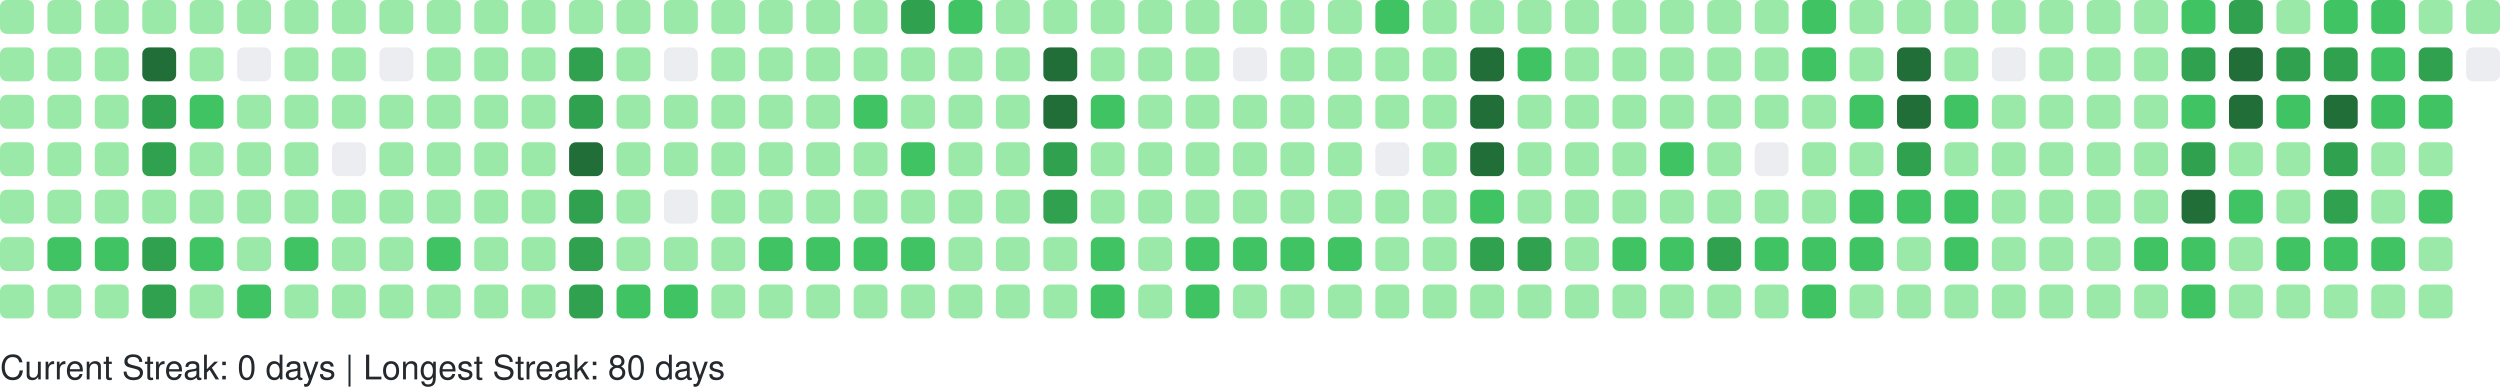
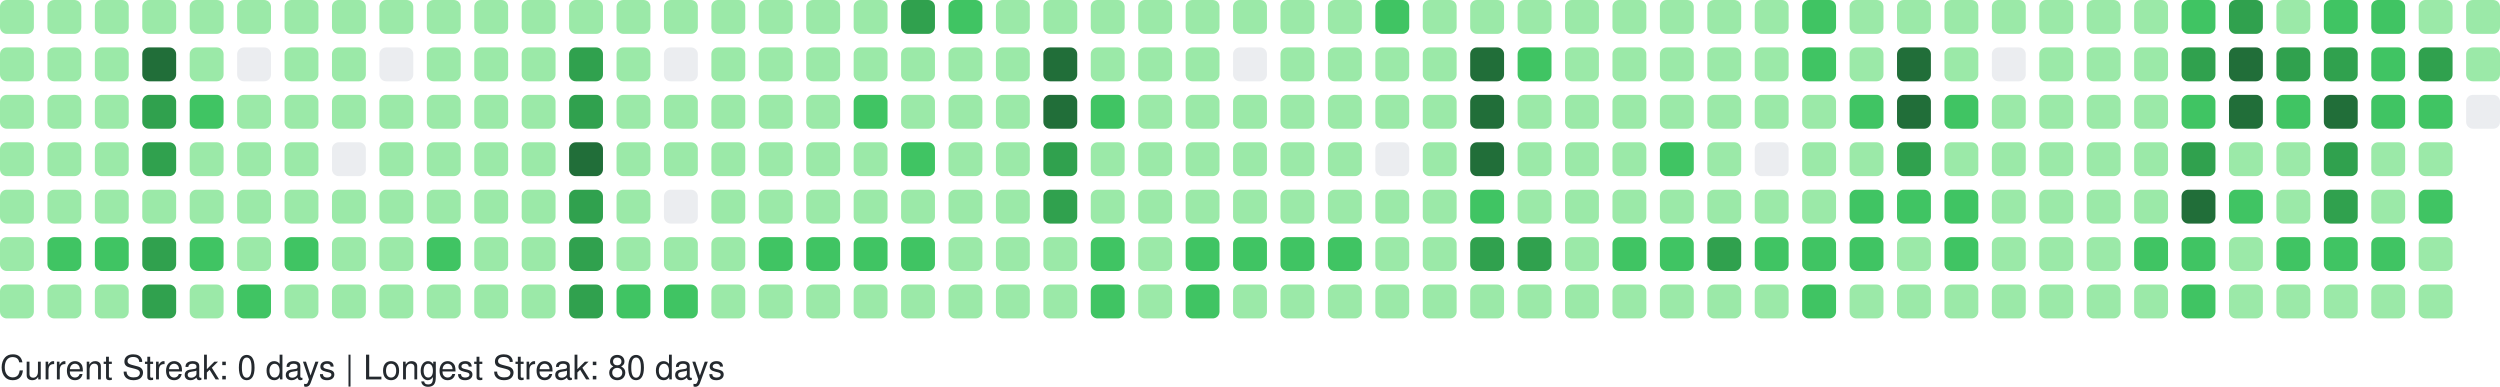
<svg xmlns="http://www.w3.org/2000/svg" width="738" height="114" viewBox="0 0 738 114" role="img" aria-label="GitHub Contributions Heatmap">
  <style>
    text { font-family: -apple-system, BlinkMacSystemFont, "Segoe UI", Helvetica, Arial, sans-serif; font-size: 10px; fill: #24292e; }
  </style>
  <g>
    <rect x="0" y="0" width="10" height="10" rx="2" ry="2" fill="#9be9a8" role="img" aria-label="8 contributions on 2025-09-07">
      </rect>
    <rect x="0" y="14" width="10" height="10" rx="2" ry="2" fill="#9be9a8" role="img" aria-label="2 contributions on 2025-09-08">
      </rect>
    <rect x="0" y="28" width="10" height="10" rx="2" ry="2" fill="#9be9a8" role="img" aria-label="3 contributions on 2025-09-09">
      </rect>
    <rect x="0" y="42" width="10" height="10" rx="2" ry="2" fill="#9be9a8" role="img" aria-label="4 contributions on 2025-09-10">
      </rect>
    <rect x="0" y="56" width="10" height="10" rx="2" ry="2" fill="#9be9a8" role="img" aria-label="6 contributions on 2025-09-11">
      </rect>
    <rect x="0" y="70" width="10" height="10" rx="2" ry="2" fill="#9be9a8" role="img" aria-label="3 contributions on 2025-09-12">
      </rect>
    <rect x="0" y="84" width="10" height="10" rx="2" ry="2" fill="#9be9a8" role="img" aria-label="4 contributions on 2025-09-13">
      </rect>
    <rect x="14" y="0" width="10" height="10" rx="2" ry="2" fill="#9be9a8" role="img" aria-label="8 contributions on 2025-09-14">
      </rect>
    <rect x="14" y="14" width="10" height="10" rx="2" ry="2" fill="#9be9a8" role="img" aria-label="6 contributions on 2025-09-15">
      </rect>
    <rect x="14" y="28" width="10" height="10" rx="2" ry="2" fill="#9be9a8" role="img" aria-label="1 contributions on 2025-09-16">
      </rect>
    <rect x="14" y="42" width="10" height="10" rx="2" ry="2" fill="#9be9a8" role="img" aria-label="11 contributions on 2025-09-17">
      </rect>
    <rect x="14" y="56" width="10" height="10" rx="2" ry="2" fill="#9be9a8" role="img" aria-label="8 contributions on 2025-09-18">
      </rect>
    <rect x="14" y="70" width="10" height="10" rx="2" ry="2" fill="#40c463" role="img" aria-label="13 contributions on 2025-09-19">
      </rect>
    <rect x="14" y="84" width="10" height="10" rx="2" ry="2" fill="#9be9a8" role="img" aria-label="8 contributions on 2025-09-20">
      </rect>
    <rect x="28" y="0" width="10" height="10" rx="2" ry="2" fill="#9be9a8" role="img" aria-label="5 contributions on 2025-09-21">
      </rect>
    <rect x="28" y="14" width="10" height="10" rx="2" ry="2" fill="#9be9a8" role="img" aria-label="7 contributions on 2025-09-22">
      </rect>
    <rect x="28" y="28" width="10" height="10" rx="2" ry="2" fill="#9be9a8" role="img" aria-label="1 contributions on 2025-09-23">
      </rect>
    <rect x="28" y="42" width="10" height="10" rx="2" ry="2" fill="#9be9a8" role="img" aria-label="8 contributions on 2025-09-24">
      </rect>
    <rect x="28" y="56" width="10" height="10" rx="2" ry="2" fill="#9be9a8" role="img" aria-label="6 contributions on 2025-09-25">
      </rect>
    <rect x="28" y="70" width="10" height="10" rx="2" ry="2" fill="#40c463" role="img" aria-label="16 contributions on 2025-09-26">
      </rect>
    <rect x="28" y="84" width="10" height="10" rx="2" ry="2" fill="#9be9a8" role="img" aria-label="2 contributions on 2025-09-27">
      </rect>
    <rect x="42" y="0" width="10" height="10" rx="2" ry="2" fill="#9be9a8" role="img" aria-label="9 contributions on 2025-09-28">
      </rect>
    <rect x="42" y="14" width="10" height="10" rx="2" ry="2" fill="#216e39" role="img" aria-label="38 contributions on 2025-09-29">
      </rect>
    <rect x="42" y="28" width="10" height="10" rx="2" ry="2" fill="#30a14e" role="img" aria-label="33 contributions on 2025-09-30">
      </rect>
    <rect x="42" y="42" width="10" height="10" rx="2" ry="2" fill="#30a14e" role="img" aria-label="35 contributions on 2025-10-01">
      </rect>
    <rect x="42" y="56" width="10" height="10" rx="2" ry="2" fill="#9be9a8" role="img" aria-label="11 contributions on 2025-10-02">
      </rect>
    <rect x="42" y="70" width="10" height="10" rx="2" ry="2" fill="#30a14e" role="img" aria-label="31 contributions on 2025-10-03">
      </rect>
    <rect x="42" y="84" width="10" height="10" rx="2" ry="2" fill="#30a14e" role="img" aria-label="26 contributions on 2025-10-04">
      </rect>
    <rect x="56" y="0" width="10" height="10" rx="2" ry="2" fill="#9be9a8" role="img" aria-label="10 contributions on 2025-10-05">
      </rect>
    <rect x="56" y="14" width="10" height="10" rx="2" ry="2" fill="#9be9a8" role="img" aria-label="11 contributions on 2025-10-06">
      </rect>
    <rect x="56" y="28" width="10" height="10" rx="2" ry="2" fill="#40c463" role="img" aria-label="13 contributions on 2025-10-07">
      </rect>
    <rect x="56" y="42" width="10" height="10" rx="2" ry="2" fill="#9be9a8" role="img" aria-label="6 contributions on 2025-10-08">
      </rect>
    <rect x="56" y="56" width="10" height="10" rx="2" ry="2" fill="#9be9a8" role="img" aria-label="5 contributions on 2025-10-09">
      </rect>
    <rect x="56" y="70" width="10" height="10" rx="2" ry="2" fill="#40c463" role="img" aria-label="19 contributions on 2025-10-10">
      </rect>
    <rect x="56" y="84" width="10" height="10" rx="2" ry="2" fill="#9be9a8" role="img" aria-label="10 contributions on 2025-10-11">
      </rect>
    <rect x="70" y="0" width="10" height="10" rx="2" ry="2" fill="#9be9a8" role="img" aria-label="3 contributions on 2025-10-12">
      </rect>
    <rect x="70" y="14" width="10" height="10" rx="2" ry="2" fill="#ebedf0" role="img" aria-label="0 contributions on 2025-10-13">
      </rect>
    <rect x="70" y="28" width="10" height="10" rx="2" ry="2" fill="#9be9a8" role="img" aria-label="4 contributions on 2025-10-14">
      </rect>
    <rect x="70" y="42" width="10" height="10" rx="2" ry="2" fill="#9be9a8" role="img" aria-label="6 contributions on 2025-10-15">
      </rect>
    <rect x="70" y="56" width="10" height="10" rx="2" ry="2" fill="#9be9a8" role="img" aria-label="5 contributions on 2025-10-16">
      </rect>
    <rect x="70" y="70" width="10" height="10" rx="2" ry="2" fill="#9be9a8" role="img" aria-label="8 contributions on 2025-10-17">
      </rect>
    <rect x="70" y="84" width="10" height="10" rx="2" ry="2" fill="#40c463" role="img" aria-label="12 contributions on 2025-10-18">
      </rect>
    <rect x="84" y="0" width="10" height="10" rx="2" ry="2" fill="#9be9a8" role="img" aria-label="4 contributions on 2025-10-19">
      </rect>
    <rect x="84" y="14" width="10" height="10" rx="2" ry="2" fill="#9be9a8" role="img" aria-label="2 contributions on 2025-10-20">
      </rect>
    <rect x="84" y="28" width="10" height="10" rx="2" ry="2" fill="#9be9a8" role="img" aria-label="1 contributions on 2025-10-21">
      </rect>
    <rect x="84" y="42" width="10" height="10" rx="2" ry="2" fill="#9be9a8" role="img" aria-label="5 contributions on 2025-10-22">
      </rect>
    <rect x="84" y="56" width="10" height="10" rx="2" ry="2" fill="#9be9a8" role="img" aria-label="6 contributions on 2025-10-23">
      </rect>
    <rect x="84" y="70" width="10" height="10" rx="2" ry="2" fill="#40c463" role="img" aria-label="13 contributions on 2025-10-24">
      </rect>
    <rect x="84" y="84" width="10" height="10" rx="2" ry="2" fill="#9be9a8" role="img" aria-label="4 contributions on 2025-10-25">
      </rect>
    <rect x="98" y="0" width="10" height="10" rx="2" ry="2" fill="#9be9a8" role="img" aria-label="10 contributions on 2025-10-26">
      </rect>
    <rect x="98" y="14" width="10" height="10" rx="2" ry="2" fill="#9be9a8" role="img" aria-label="1 contributions on 2025-10-27">
      </rect>
    <rect x="98" y="28" width="10" height="10" rx="2" ry="2" fill="#9be9a8" role="img" aria-label="2 contributions on 2025-10-28">
      </rect>
    <rect x="98" y="42" width="10" height="10" rx="2" ry="2" fill="#ebedf0" role="img" aria-label="0 contributions on 2025-10-29">
      </rect>
    <rect x="98" y="56" width="10" height="10" rx="2" ry="2" fill="#9be9a8" role="img" aria-label="6 contributions on 2025-10-30">
      </rect>
    <rect x="98" y="70" width="10" height="10" rx="2" ry="2" fill="#9be9a8" role="img" aria-label="10 contributions on 2025-10-31">
      </rect>
    <rect x="98" y="84" width="10" height="10" rx="2" ry="2" fill="#9be9a8" role="img" aria-label="8 contributions on 2025-11-01">
      </rect>
    <rect x="112" y="0" width="10" height="10" rx="2" ry="2" fill="#9be9a8" role="img" aria-label="1 contributions on 2025-11-02">
      </rect>
    <rect x="112" y="14" width="10" height="10" rx="2" ry="2" fill="#ebedf0" role="img" aria-label="0 contributions on 2025-11-03">
      </rect>
    <rect x="112" y="28" width="10" height="10" rx="2" ry="2" fill="#9be9a8" role="img" aria-label="3 contributions on 2025-11-04">
      </rect>
    <rect x="112" y="42" width="10" height="10" rx="2" ry="2" fill="#9be9a8" role="img" aria-label="4 contributions on 2025-11-05">
      </rect>
    <rect x="112" y="56" width="10" height="10" rx="2" ry="2" fill="#9be9a8" role="img" aria-label="8 contributions on 2025-11-06">
      </rect>
    <rect x="112" y="70" width="10" height="10" rx="2" ry="2" fill="#9be9a8" role="img" aria-label="9 contributions on 2025-11-07">
      </rect>
    <rect x="112" y="84" width="10" height="10" rx="2" ry="2" fill="#9be9a8" role="img" aria-label="9 contributions on 2025-11-08">
      </rect>
    <rect x="126" y="0" width="10" height="10" rx="2" ry="2" fill="#9be9a8" role="img" aria-label="3 contributions on 2025-11-09">
      </rect>
    <rect x="126" y="14" width="10" height="10" rx="2" ry="2" fill="#9be9a8" role="img" aria-label="2 contributions on 2025-11-10">
      </rect>
    <rect x="126" y="28" width="10" height="10" rx="2" ry="2" fill="#9be9a8" role="img" aria-label="3 contributions on 2025-11-11">
      </rect>
    <rect x="126" y="42" width="10" height="10" rx="2" ry="2" fill="#9be9a8" role="img" aria-label="4 contributions on 2025-11-12">
      </rect>
    <rect x="126" y="56" width="10" height="10" rx="2" ry="2" fill="#9be9a8" role="img" aria-label="9 contributions on 2025-11-13">
      </rect>
    <rect x="126" y="70" width="10" height="10" rx="2" ry="2" fill="#40c463" role="img" aria-label="15 contributions on 2025-11-14">
      </rect>
    <rect x="126" y="84" width="10" height="10" rx="2" ry="2" fill="#9be9a8" role="img" aria-label="5 contributions on 2025-11-15">
      </rect>
    <rect x="140" y="0" width="10" height="10" rx="2" ry="2" fill="#9be9a8" role="img" aria-label="5 contributions on 2025-11-16">
      </rect>
    <rect x="140" y="14" width="10" height="10" rx="2" ry="2" fill="#9be9a8" role="img" aria-label="3 contributions on 2025-11-17">
      </rect>
    <rect x="140" y="28" width="10" height="10" rx="2" ry="2" fill="#9be9a8" role="img" aria-label="2 contributions on 2025-11-18">
      </rect>
    <rect x="140" y="42" width="10" height="10" rx="2" ry="2" fill="#9be9a8" role="img" aria-label="4 contributions on 2025-11-19">
      </rect>
    <rect x="140" y="56" width="10" height="10" rx="2" ry="2" fill="#9be9a8" role="img" aria-label="7 contributions on 2025-11-20">
      </rect>
    <rect x="140" y="70" width="10" height="10" rx="2" ry="2" fill="#9be9a8" role="img" aria-label="9 contributions on 2025-11-21">
      </rect>
    <rect x="140" y="84" width="10" height="10" rx="2" ry="2" fill="#9be9a8" role="img" aria-label="7 contributions on 2025-11-22">
      </rect>
    <rect x="154" y="0" width="10" height="10" rx="2" ry="2" fill="#9be9a8" role="img" aria-label="7 contributions on 2025-11-23">
      </rect>
    <rect x="154" y="14" width="10" height="10" rx="2" ry="2" fill="#9be9a8" role="img" aria-label="3 contributions on 2025-11-24">
      </rect>
    <rect x="154" y="28" width="10" height="10" rx="2" ry="2" fill="#9be9a8" role="img" aria-label="3 contributions on 2025-11-25">
      </rect>
    <rect x="154" y="42" width="10" height="10" rx="2" ry="2" fill="#9be9a8" role="img" aria-label="8 contributions on 2025-11-26">
      </rect>
    <rect x="154" y="56" width="10" height="10" rx="2" ry="2" fill="#9be9a8" role="img" aria-label="8 contributions on 2025-11-27">
      </rect>
    <rect x="154" y="70" width="10" height="10" rx="2" ry="2" fill="#9be9a8" role="img" aria-label="11 contributions on 2025-11-28">
      </rect>
    <rect x="154" y="84" width="10" height="10" rx="2" ry="2" fill="#9be9a8" role="img" aria-label="1 contributions on 2025-11-29">
      </rect>
    <rect x="168" y="0" width="10" height="10" rx="2" ry="2" fill="#9be9a8" role="img" aria-label="2 contributions on 2025-11-30">
      </rect>
    <rect x="168" y="14" width="10" height="10" rx="2" ry="2" fill="#30a14e" role="img" aria-label="24 contributions on 2025-12-01">
      </rect>
    <rect x="168" y="28" width="10" height="10" rx="2" ry="2" fill="#30a14e" role="img" aria-label="33 contributions on 2025-12-02">
      </rect>
    <rect x="168" y="42" width="10" height="10" rx="2" ry="2" fill="#216e39" role="img" aria-label="36 contributions on 2025-12-03">
      </rect>
    <rect x="168" y="56" width="10" height="10" rx="2" ry="2" fill="#30a14e" role="img" aria-label="34 contributions on 2025-12-04">
      </rect>
    <rect x="168" y="70" width="10" height="10" rx="2" ry="2" fill="#30a14e" role="img" aria-label="33 contributions on 2025-12-05">
      </rect>
    <rect x="168" y="84" width="10" height="10" rx="2" ry="2" fill="#30a14e" role="img" aria-label="28 contributions on 2025-12-06">
      </rect>
    <rect x="182" y="0" width="10" height="10" rx="2" ry="2" fill="#9be9a8" role="img" aria-label="3 contributions on 2025-12-07">
      </rect>
    <rect x="182" y="14" width="10" height="10" rx="2" ry="2" fill="#9be9a8" role="img" aria-label="2 contributions on 2025-12-08">
      </rect>
    <rect x="182" y="28" width="10" height="10" rx="2" ry="2" fill="#9be9a8" role="img" aria-label="10 contributions on 2025-12-09">
      </rect>
    <rect x="182" y="42" width="10" height="10" rx="2" ry="2" fill="#9be9a8" role="img" aria-label="10 contributions on 2025-12-10">
      </rect>
    <rect x="182" y="56" width="10" height="10" rx="2" ry="2" fill="#9be9a8" role="img" aria-label="8 contributions on 2025-12-11">
      </rect>
    <rect x="182" y="70" width="10" height="10" rx="2" ry="2" fill="#9be9a8" role="img" aria-label="6 contributions on 2025-12-12">
      </rect>
    <rect x="182" y="84" width="10" height="10" rx="2" ry="2" fill="#40c463" role="img" aria-label="13 contributions on 2025-12-13">
      </rect>
    <rect x="196" y="0" width="10" height="10" rx="2" ry="2" fill="#9be9a8" role="img" aria-label="8 contributions on 2025-12-14">
      </rect>
    <rect x="196" y="14" width="10" height="10" rx="2" ry="2" fill="#ebedf0" role="img" aria-label="0 contributions on 2025-12-15">
      </rect>
    <rect x="196" y="28" width="10" height="10" rx="2" ry="2" fill="#9be9a8" role="img" aria-label="5 contributions on 2025-12-16">
      </rect>
    <rect x="196" y="42" width="10" height="10" rx="2" ry="2" fill="#9be9a8" role="img" aria-label="2 contributions on 2025-12-17">
      </rect>
    <rect x="196" y="56" width="10" height="10" rx="2" ry="2" fill="#ebedf0" role="img" aria-label="0 contributions on 2025-12-18">
      </rect>
    <rect x="196" y="70" width="10" height="10" rx="2" ry="2" fill="#9be9a8" role="img" aria-label="9 contributions on 2025-12-19">
      </rect>
    <rect x="196" y="84" width="10" height="10" rx="2" ry="2" fill="#40c463" role="img" aria-label="16 contributions on 2025-12-20">
      </rect>
    <rect x="210" y="0" width="10" height="10" rx="2" ry="2" fill="#9be9a8" role="img" aria-label="7 contributions on 2025-12-21">
      </rect>
    <rect x="210" y="14" width="10" height="10" rx="2" ry="2" fill="#9be9a8" role="img" aria-label="2 contributions on 2025-12-22">
      </rect>
    <rect x="210" y="28" width="10" height="10" rx="2" ry="2" fill="#9be9a8" role="img" aria-label="2 contributions on 2025-12-23">
      </rect>
    <rect x="210" y="42" width="10" height="10" rx="2" ry="2" fill="#9be9a8" role="img" aria-label="3 contributions on 2025-12-24">
      </rect>
    <rect x="210" y="56" width="10" height="10" rx="2" ry="2" fill="#9be9a8" role="img" aria-label="1 contributions on 2025-12-25">
      </rect>
    <rect x="210" y="70" width="10" height="10" rx="2" ry="2" fill="#9be9a8" role="img" aria-label="10 contributions on 2025-12-26">
      </rect>
    <rect x="210" y="84" width="10" height="10" rx="2" ry="2" fill="#9be9a8" role="img" aria-label="8 contributions on 2025-12-27">
      </rect>
    <rect x="224" y="0" width="10" height="10" rx="2" ry="2" fill="#9be9a8" role="img" aria-label="10 contributions on 2025-12-28">
      </rect>
    <rect x="224" y="14" width="10" height="10" rx="2" ry="2" fill="#9be9a8" role="img" aria-label="3 contributions on 2025-12-29">
      </rect>
    <rect x="224" y="28" width="10" height="10" rx="2" ry="2" fill="#9be9a8" role="img" aria-label="4 contributions on 2025-12-30">
      </rect>
    <rect x="224" y="42" width="10" height="10" rx="2" ry="2" fill="#9be9a8" role="img" aria-label="6 contributions on 2025-12-31">
      </rect>
    <rect x="224" y="56" width="10" height="10" rx="2" ry="2" fill="#9be9a8" role="img" aria-label="4 contributions on 2026-01-01">
      </rect>
    <rect x="224" y="70" width="10" height="10" rx="2" ry="2" fill="#40c463" role="img" aria-label="16 contributions on 2026-01-02">
      </rect>
    <rect x="224" y="84" width="10" height="10" rx="2" ry="2" fill="#9be9a8" role="img" aria-label="3 contributions on 2026-01-03">
      </rect>
    <rect x="238" y="0" width="10" height="10" rx="2" ry="2" fill="#9be9a8" role="img" aria-label="7 contributions on 2026-01-04">
      </rect>
    <rect x="238" y="14" width="10" height="10" rx="2" ry="2" fill="#9be9a8" role="img" aria-label="3 contributions on 2026-01-05">
      </rect>
    <rect x="238" y="28" width="10" height="10" rx="2" ry="2" fill="#9be9a8" role="img" aria-label="2 contributions on 2026-01-06">
      </rect>
    <rect x="238" y="42" width="10" height="10" rx="2" ry="2" fill="#9be9a8" role="img" aria-label="11 contributions on 2026-01-07">
      </rect>
    <rect x="238" y="56" width="10" height="10" rx="2" ry="2" fill="#9be9a8" role="img" aria-label="11 contributions on 2026-01-08">
      </rect>
    <rect x="238" y="70" width="10" height="10" rx="2" ry="2" fill="#40c463" role="img" aria-label="15 contributions on 2026-01-09">
      </rect>
    <rect x="238" y="84" width="10" height="10" rx="2" ry="2" fill="#9be9a8" role="img" aria-label="4 contributions on 2026-01-10">
      </rect>
    <rect x="252" y="0" width="10" height="10" rx="2" ry="2" fill="#9be9a8" role="img" aria-label="7 contributions on 2026-01-11">
      </rect>
    <rect x="252" y="14" width="10" height="10" rx="2" ry="2" fill="#9be9a8" role="img" aria-label="3 contributions on 2026-01-12">
      </rect>
    <rect x="252" y="28" width="10" height="10" rx="2" ry="2" fill="#40c463" role="img" aria-label="12 contributions on 2026-01-13">
      </rect>
    <rect x="252" y="42" width="10" height="10" rx="2" ry="2" fill="#9be9a8" role="img" aria-label="5 contributions on 2026-01-14">
      </rect>
    <rect x="252" y="56" width="10" height="10" rx="2" ry="2" fill="#9be9a8" role="img" aria-label="7 contributions on 2026-01-15">
      </rect>
    <rect x="252" y="70" width="10" height="10" rx="2" ry="2" fill="#40c463" role="img" aria-label="14 contributions on 2026-01-16">
      </rect>
    <rect x="252" y="84" width="10" height="10" rx="2" ry="2" fill="#9be9a8" role="img" aria-label="10 contributions on 2026-01-17">
      </rect>
    <rect x="266" y="0" width="10" height="10" rx="2" ry="2" fill="#30a14e" role="img" aria-label="26 contributions on 2026-01-18">
      </rect>
    <rect x="266" y="14" width="10" height="10" rx="2" ry="2" fill="#9be9a8" role="img" aria-label="10 contributions on 2026-01-19">
      </rect>
    <rect x="266" y="28" width="10" height="10" rx="2" ry="2" fill="#9be9a8" role="img" aria-label="9 contributions on 2026-01-20">
      </rect>
    <rect x="266" y="42" width="10" height="10" rx="2" ry="2" fill="#40c463" role="img" aria-label="13 contributions on 2026-01-21">
      </rect>
    <rect x="266" y="56" width="10" height="10" rx="2" ry="2" fill="#9be9a8" role="img" aria-label="5 contributions on 2026-01-22">
      </rect>
    <rect x="266" y="70" width="10" height="10" rx="2" ry="2" fill="#40c463" role="img" aria-label="17 contributions on 2026-01-23">
      </rect>
    <rect x="266" y="84" width="10" height="10" rx="2" ry="2" fill="#9be9a8" role="img" aria-label="10 contributions on 2026-01-24">
      </rect>
    <rect x="280" y="0" width="10" height="10" rx="2" ry="2" fill="#40c463" role="img" aria-label="12 contributions on 2026-01-25">
      </rect>
    <rect x="280" y="14" width="10" height="10" rx="2" ry="2" fill="#9be9a8" role="img" aria-label="2 contributions on 2026-01-26">
      </rect>
    <rect x="280" y="28" width="10" height="10" rx="2" ry="2" fill="#9be9a8" role="img" aria-label="1 contributions on 2026-01-27">
      </rect>
    <rect x="280" y="42" width="10" height="10" rx="2" ry="2" fill="#9be9a8" role="img" aria-label="1 contributions on 2026-01-28">
      </rect>
    <rect x="280" y="56" width="10" height="10" rx="2" ry="2" fill="#9be9a8" role="img" aria-label="6 contributions on 2026-01-29">
      </rect>
    <rect x="280" y="70" width="10" height="10" rx="2" ry="2" fill="#9be9a8" role="img" aria-label="7 contributions on 2026-01-30">
      </rect>
    <rect x="280" y="84" width="10" height="10" rx="2" ry="2" fill="#9be9a8" role="img" aria-label="4 contributions on 2026-01-31">
      </rect>
    <rect x="294" y="0" width="10" height="10" rx="2" ry="2" fill="#9be9a8" role="img" aria-label="6 contributions on 2026-02-01">
      </rect>
    <rect x="294" y="14" width="10" height="10" rx="2" ry="2" fill="#9be9a8" role="img" aria-label="2 contributions on 2026-02-02">
      </rect>
    <rect x="294" y="28" width="10" height="10" rx="2" ry="2" fill="#9be9a8" role="img" aria-label="3 contributions on 2026-02-03">
      </rect>
    <rect x="294" y="42" width="10" height="10" rx="2" ry="2" fill="#9be9a8" role="img" aria-label="5 contributions on 2026-02-04">
      </rect>
    <rect x="294" y="56" width="10" height="10" rx="2" ry="2" fill="#9be9a8" role="img" aria-label="6 contributions on 2026-02-05">
      </rect>
    <rect x="294" y="70" width="10" height="10" rx="2" ry="2" fill="#9be9a8" role="img" aria-label="10 contributions on 2026-02-06">
      </rect>
    <rect x="294" y="84" width="10" height="10" rx="2" ry="2" fill="#9be9a8" role="img" aria-label="5 contributions on 2026-02-07">
      </rect>
    <rect x="308" y="0" width="10" height="10" rx="2" ry="2" fill="#9be9a8" role="img" aria-label="2 contributions on 2026-02-08">
      </rect>
    <rect x="308" y="14" width="10" height="10" rx="2" ry="2" fill="#216e39" role="img" aria-label="47 contributions on 2026-02-09">
      </rect>
    <rect x="308" y="28" width="10" height="10" rx="2" ry="2" fill="#216e39" role="img" aria-label="45 contributions on 2026-02-10">
      </rect>
    <rect x="308" y="42" width="10" height="10" rx="2" ry="2" fill="#30a14e" role="img" aria-label="28 contributions on 2026-02-11">
      </rect>
    <rect x="308" y="56" width="10" height="10" rx="2" ry="2" fill="#30a14e" role="img" aria-label="25 contributions on 2026-02-12">
      </rect>
    <rect x="308" y="70" width="10" height="10" rx="2" ry="2" fill="#9be9a8" role="img" aria-label="9 contributions on 2026-02-13">
      </rect>
    <rect x="308" y="84" width="10" height="10" rx="2" ry="2" fill="#9be9a8" role="img" aria-label="9 contributions on 2026-02-14">
      </rect>
    <rect x="322" y="0" width="10" height="10" rx="2" ry="2" fill="#9be9a8" role="img" aria-label="7 contributions on 2026-02-15">
      </rect>
    <rect x="322" y="14" width="10" height="10" rx="2" ry="2" fill="#9be9a8" role="img" aria-label="10 contributions on 2026-02-16">
      </rect>
    <rect x="322" y="28" width="10" height="10" rx="2" ry="2" fill="#40c463" role="img" aria-label="15 contributions on 2026-02-17">
      </rect>
    <rect x="322" y="42" width="10" height="10" rx="2" ry="2" fill="#9be9a8" role="img" aria-label="8 contributions on 2026-02-18">
      </rect>
    <rect x="322" y="56" width="10" height="10" rx="2" ry="2" fill="#9be9a8" role="img" aria-label="2 contributions on 2026-02-19">
      </rect>
    <rect x="322" y="70" width="10" height="10" rx="2" ry="2" fill="#40c463" role="img" aria-label="21 contributions on 2026-02-20">
      </rect>
    <rect x="322" y="84" width="10" height="10" rx="2" ry="2" fill="#40c463" role="img" aria-label="13 contributions on 2026-02-21">
      </rect>
    <rect x="336" y="0" width="10" height="10" rx="2" ry="2" fill="#9be9a8" role="img" aria-label="6 contributions on 2026-02-22">
      </rect>
    <rect x="336" y="14" width="10" height="10" rx="2" ry="2" fill="#9be9a8" role="img" aria-label="2 contributions on 2026-02-23">
      </rect>
    <rect x="336" y="28" width="10" height="10" rx="2" ry="2" fill="#9be9a8" role="img" aria-label="2 contributions on 2026-02-24">
      </rect>
    <rect x="336" y="42" width="10" height="10" rx="2" ry="2" fill="#9be9a8" role="img" aria-label="3 contributions on 2026-02-25">
      </rect>
    <rect x="336" y="56" width="10" height="10" rx="2" ry="2" fill="#9be9a8" role="img" aria-label="10 contributions on 2026-02-26">
      </rect>
    <rect x="336" y="70" width="10" height="10" rx="2" ry="2" fill="#9be9a8" role="img" aria-label="11 contributions on 2026-02-27">
      </rect>
    <rect x="336" y="84" width="10" height="10" rx="2" ry="2" fill="#9be9a8" role="img" aria-label="6 contributions on 2026-02-28">
      </rect>
    <rect x="350" y="0" width="10" height="10" rx="2" ry="2" fill="#9be9a8" role="img" aria-label="10 contributions on 2026-03-01">
      </rect>
    <rect x="350" y="14" width="10" height="10" rx="2" ry="2" fill="#9be9a8" role="img" aria-label="1 contributions on 2026-03-02">
      </rect>
    <rect x="350" y="28" width="10" height="10" rx="2" ry="2" fill="#9be9a8" role="img" aria-label="3 contributions on 2026-03-03">
      </rect>
    <rect x="350" y="42" width="10" height="10" rx="2" ry="2" fill="#9be9a8" role="img" aria-label="5 contributions on 2026-03-04">
      </rect>
    <rect x="350" y="56" width="10" height="10" rx="2" ry="2" fill="#9be9a8" role="img" aria-label="5 contributions on 2026-03-05">
      </rect>
    <rect x="350" y="70" width="10" height="10" rx="2" ry="2" fill="#40c463" role="img" aria-label="19 contributions on 2026-03-06">
      </rect>
    <rect x="350" y="84" width="10" height="10" rx="2" ry="2" fill="#40c463" role="img" aria-label="12 contributions on 2026-03-07">
      </rect>
    <rect x="364" y="0" width="10" height="10" rx="2" ry="2" fill="#9be9a8" role="img" aria-label="3 contributions on 2026-03-08">
      </rect>
    <rect x="364" y="14" width="10" height="10" rx="2" ry="2" fill="#ebedf0" role="img" aria-label="0 contributions on 2026-03-09">
      </rect>
    <rect x="364" y="28" width="10" height="10" rx="2" ry="2" fill="#9be9a8" role="img" aria-label="2 contributions on 2026-03-10">
      </rect>
    <rect x="364" y="42" width="10" height="10" rx="2" ry="2" fill="#9be9a8" role="img" aria-label="2 contributions on 2026-03-11">
      </rect>
    <rect x="364" y="56" width="10" height="10" rx="2" ry="2" fill="#9be9a8" role="img" aria-label="6 contributions on 2026-03-12">
      </rect>
    <rect x="364" y="70" width="10" height="10" rx="2" ry="2" fill="#40c463" role="img" aria-label="16 contributions on 2026-03-13">
      </rect>
    <rect x="364" y="84" width="10" height="10" rx="2" ry="2" fill="#9be9a8" role="img" aria-label="6 contributions on 2026-03-14">
      </rect>
    <rect x="378" y="0" width="10" height="10" rx="2" ry="2" fill="#9be9a8" role="img" aria-label="11 contributions on 2026-03-15">
      </rect>
    <rect x="378" y="14" width="10" height="10" rx="2" ry="2" fill="#9be9a8" role="img" aria-label="2 contributions on 2026-03-16">
      </rect>
    <rect x="378" y="28" width="10" height="10" rx="2" ry="2" fill="#9be9a8" role="img" aria-label="3 contributions on 2026-03-17">
      </rect>
    <rect x="378" y="42" width="10" height="10" rx="2" ry="2" fill="#9be9a8" role="img" aria-label="5 contributions on 2026-03-18">
      </rect>
    <rect x="378" y="56" width="10" height="10" rx="2" ry="2" fill="#9be9a8" role="img" aria-label="5 contributions on 2026-03-19">
      </rect>
    <rect x="378" y="70" width="10" height="10" rx="2" ry="2" fill="#40c463" role="img" aria-label="15 contributions on 2026-03-20">
      </rect>
    <rect x="378" y="84" width="10" height="10" rx="2" ry="2" fill="#9be9a8" role="img" aria-label="4 contributions on 2026-03-21">
      </rect>
    <rect x="392" y="0" width="10" height="10" rx="2" ry="2" fill="#9be9a8" role="img" aria-label="9 contributions on 2026-03-22">
      </rect>
    <rect x="392" y="14" width="10" height="10" rx="2" ry="2" fill="#9be9a8" role="img" aria-label="1 contributions on 2026-03-23">
      </rect>
    <rect x="392" y="28" width="10" height="10" rx="2" ry="2" fill="#9be9a8" role="img" aria-label="6 contributions on 2026-03-24">
      </rect>
    <rect x="392" y="42" width="10" height="10" rx="2" ry="2" fill="#9be9a8" role="img" aria-label="4 contributions on 2026-03-25">
      </rect>
    <rect x="392" y="56" width="10" height="10" rx="2" ry="2" fill="#9be9a8" role="img" aria-label="8 contributions on 2026-03-26">
      </rect>
    <rect x="392" y="70" width="10" height="10" rx="2" ry="2" fill="#40c463" role="img" aria-label="18 contributions on 2026-03-27">
      </rect>
    <rect x="392" y="84" width="10" height="10" rx="2" ry="2" fill="#9be9a8" role="img" aria-label="4 contributions on 2026-03-28">
      </rect>
    <rect x="406" y="0" width="10" height="10" rx="2" ry="2" fill="#40c463" role="img" aria-label="13 contributions on 2026-03-29">
      </rect>
    <rect x="406" y="14" width="10" height="10" rx="2" ry="2" fill="#9be9a8" role="img" aria-label="5 contributions on 2026-03-30">
      </rect>
    <rect x="406" y="28" width="10" height="10" rx="2" ry="2" fill="#9be9a8" role="img" aria-label="4 contributions on 2026-03-31">
      </rect>
    <rect x="406" y="42" width="10" height="10" rx="2" ry="2" fill="#ebedf0" role="img" aria-label="0 contributions on 2026-04-01">
      </rect>
    <rect x="406" y="56" width="10" height="10" rx="2" ry="2" fill="#9be9a8" role="img" aria-label="9 contributions on 2026-04-02">
      </rect>
    <rect x="406" y="70" width="10" height="10" rx="2" ry="2" fill="#9be9a8" role="img" aria-label="11 contributions on 2026-04-03">
      </rect>
    <rect x="406" y="84" width="10" height="10" rx="2" ry="2" fill="#9be9a8" role="img" aria-label="1 contributions on 2026-04-04">
      </rect>
    <rect x="420" y="0" width="10" height="10" rx="2" ry="2" fill="#9be9a8" role="img" aria-label="11 contributions on 2026-04-05">
      </rect>
    <rect x="420" y="14" width="10" height="10" rx="2" ry="2" fill="#9be9a8" role="img" aria-label="1 contributions on 2026-04-06">
      </rect>
    <rect x="420" y="28" width="10" height="10" rx="2" ry="2" fill="#9be9a8" role="img" aria-label="3 contributions on 2026-04-07">
      </rect>
    <rect x="420" y="42" width="10" height="10" rx="2" ry="2" fill="#9be9a8" role="img" aria-label="2 contributions on 2026-04-08">
      </rect>
    <rect x="420" y="56" width="10" height="10" rx="2" ry="2" fill="#9be9a8" role="img" aria-label="9 contributions on 2026-04-09">
      </rect>
    <rect x="420" y="70" width="10" height="10" rx="2" ry="2" fill="#9be9a8" role="img" aria-label="6 contributions on 2026-04-10">
      </rect>
    <rect x="420" y="84" width="10" height="10" rx="2" ry="2" fill="#9be9a8" role="img" aria-label="7 contributions on 2026-04-11">
      </rect>
    <rect x="434" y="0" width="10" height="10" rx="2" ry="2" fill="#9be9a8" role="img" aria-label="8 contributions on 2026-04-12">
      </rect>
    <rect x="434" y="14" width="10" height="10" rx="2" ry="2" fill="#216e39" role="img" aria-label="41 contributions on 2026-04-13">
      </rect>
    <rect x="434" y="28" width="10" height="10" rx="2" ry="2" fill="#216e39" role="img" aria-label="41 contributions on 2026-04-14">
      </rect>
    <rect x="434" y="42" width="10" height="10" rx="2" ry="2" fill="#216e39" role="img" aria-label="37 contributions on 2026-04-15">
      </rect>
    <rect x="434" y="56" width="10" height="10" rx="2" ry="2" fill="#40c463" role="img" aria-label="13 contributions on 2026-04-16">
      </rect>
    <rect x="434" y="70" width="10" height="10" rx="2" ry="2" fill="#30a14e" role="img" aria-label="27 contributions on 2026-04-17">
      </rect>
    <rect x="434" y="84" width="10" height="10" rx="2" ry="2" fill="#9be9a8" role="img" aria-label="7 contributions on 2026-04-18">
      </rect>
    <rect x="448" y="0" width="10" height="10" rx="2" ry="2" fill="#9be9a8" role="img" aria-label="6 contributions on 2026-04-19">
      </rect>
    <rect x="448" y="14" width="10" height="10" rx="2" ry="2" fill="#40c463" role="img" aria-label="16 contributions on 2026-04-20">
      </rect>
    <rect x="448" y="28" width="10" height="10" rx="2" ry="2" fill="#9be9a8" role="img" aria-label="11 contributions on 2026-04-21">
      </rect>
    <rect x="448" y="42" width="10" height="10" rx="2" ry="2" fill="#9be9a8" role="img" aria-label="9 contributions on 2026-04-22">
      </rect>
    <rect x="448" y="56" width="10" height="10" rx="2" ry="2" fill="#9be9a8" role="img" aria-label="10 contributions on 2026-04-23">
      </rect>
    <rect x="448" y="70" width="10" height="10" rx="2" ry="2" fill="#30a14e" role="img" aria-label="24 contributions on 2026-04-24">
      </rect>
    <rect x="448" y="84" width="10" height="10" rx="2" ry="2" fill="#9be9a8" role="img" aria-label="6 contributions on 2026-04-25">
      </rect>
    <rect x="462" y="0" width="10" height="10" rx="2" ry="2" fill="#9be9a8" role="img" aria-label="3 contributions on 2026-04-26">
      </rect>
    <rect x="462" y="14" width="10" height="10" rx="2" ry="2" fill="#9be9a8" role="img" aria-label="7 contributions on 2026-04-27">
      </rect>
    <rect x="462" y="28" width="10" height="10" rx="2" ry="2" fill="#9be9a8" role="img" aria-label="1 contributions on 2026-04-28">
      </rect>
    <rect x="462" y="42" width="10" height="10" rx="2" ry="2" fill="#9be9a8" role="img" aria-label="2 contributions on 2026-04-29">
      </rect>
    <rect x="462" y="56" width="10" height="10" rx="2" ry="2" fill="#9be9a8" role="img" aria-label="6 contributions on 2026-04-30">
      </rect>
    <rect x="462" y="70" width="10" height="10" rx="2" ry="2" fill="#9be9a8" role="img" aria-label="11 contributions on 2026-05-01">
      </rect>
    <rect x="462" y="84" width="10" height="10" rx="2" ry="2" fill="#9be9a8" role="img" aria-label="2 contributions on 2026-05-02">
      </rect>
    <rect x="476" y="0" width="10" height="10" rx="2" ry="2" fill="#9be9a8" role="img" aria-label="6 contributions on 2026-05-03">
      </rect>
    <rect x="476" y="14" width="10" height="10" rx="2" ry="2" fill="#9be9a8" role="img" aria-label="2 contributions on 2026-05-04">
      </rect>
    <rect x="476" y="28" width="10" height="10" rx="2" ry="2" fill="#9be9a8" role="img" aria-label="8 contributions on 2026-05-05">
      </rect>
    <rect x="476" y="42" width="10" height="10" rx="2" ry="2" fill="#9be9a8" role="img" aria-label="4 contributions on 2026-05-06">
      </rect>
    <rect x="476" y="56" width="10" height="10" rx="2" ry="2" fill="#9be9a8" role="img" aria-label="6 contributions on 2026-05-07">
      </rect>
    <rect x="476" y="70" width="10" height="10" rx="2" ry="2" fill="#40c463" role="img" aria-label="13 contributions on 2026-05-08">
      </rect>
    <rect x="476" y="84" width="10" height="10" rx="2" ry="2" fill="#9be9a8" role="img" aria-label="8 contributions on 2026-05-09">
      </rect>
    <rect x="490" y="0" width="10" height="10" rx="2" ry="2" fill="#9be9a8" role="img" aria-label="3 contributions on 2026-05-10">
      </rect>
    <rect x="490" y="14" width="10" height="10" rx="2" ry="2" fill="#9be9a8" role="img" aria-label="1 contributions on 2026-05-11">
      </rect>
    <rect x="490" y="28" width="10" height="10" rx="2" ry="2" fill="#9be9a8" role="img" aria-label="1 contributions on 2026-05-12">
      </rect>
    <rect x="490" y="42" width="10" height="10" rx="2" ry="2" fill="#40c463" role="img" aria-label="16 contributions on 2026-05-13">
      </rect>
    <rect x="490" y="56" width="10" height="10" rx="2" ry="2" fill="#9be9a8" role="img" aria-label="4 contributions on 2026-05-14">
      </rect>
    <rect x="490" y="70" width="10" height="10" rx="2" ry="2" fill="#40c463" role="img" aria-label="22 contributions on 2026-05-15">
      </rect>
    <rect x="490" y="84" width="10" height="10" rx="2" ry="2" fill="#9be9a8" role="img" aria-label="2 contributions on 2026-05-16">
      </rect>
    <rect x="504" y="0" width="10" height="10" rx="2" ry="2" fill="#9be9a8" role="img" aria-label="9 contributions on 2026-05-17">
      </rect>
    <rect x="504" y="14" width="10" height="10" rx="2" ry="2" fill="#9be9a8" role="img" aria-label="3 contributions on 2026-05-18">
      </rect>
    <rect x="504" y="28" width="10" height="10" rx="2" ry="2" fill="#9be9a8" role="img" aria-label="6 contributions on 2026-05-19">
      </rect>
    <rect x="504" y="42" width="10" height="10" rx="2" ry="2" fill="#9be9a8" role="img" aria-label="2 contributions on 2026-05-20">
      </rect>
    <rect x="504" y="56" width="10" height="10" rx="2" ry="2" fill="#9be9a8" role="img" aria-label="6 contributions on 2026-05-21">
      </rect>
    <rect x="504" y="70" width="10" height="10" rx="2" ry="2" fill="#30a14e" role="img" aria-label="26 contributions on 2026-05-22">
      </rect>
    <rect x="504" y="84" width="10" height="10" rx="2" ry="2" fill="#9be9a8" role="img" aria-label="11 contributions on 2026-05-23">
      </rect>
    <rect x="518" y="0" width="10" height="10" rx="2" ry="2" fill="#9be9a8" role="img" aria-label="10 contributions on 2026-05-24">
      </rect>
    <rect x="518" y="14" width="10" height="10" rx="2" ry="2" fill="#9be9a8" role="img" aria-label="3 contributions on 2026-05-25">
      </rect>
    <rect x="518" y="28" width="10" height="10" rx="2" ry="2" fill="#9be9a8" role="img" aria-label="3 contributions on 2026-05-26">
      </rect>
    <rect x="518" y="42" width="10" height="10" rx="2" ry="2" fill="#ebedf0" role="img" aria-label="0 contributions on 2026-05-27">
      </rect>
    <rect x="518" y="56" width="10" height="10" rx="2" ry="2" fill="#9be9a8" role="img" aria-label="9 contributions on 2026-05-28">
      </rect>
    <rect x="518" y="70" width="10" height="10" rx="2" ry="2" fill="#40c463" role="img" aria-label="16 contributions on 2026-05-29">
      </rect>
    <rect x="518" y="84" width="10" height="10" rx="2" ry="2" fill="#9be9a8" role="img" aria-label="10 contributions on 2026-05-30">
      </rect>
    <rect x="532" y="0" width="10" height="10" rx="2" ry="2" fill="#40c463" role="img" aria-label="20 contributions on 2026-05-31">
      </rect>
    <rect x="532" y="14" width="10" height="10" rx="2" ry="2" fill="#40c463" role="img" aria-label="13 contributions on 2026-06-01">
      </rect>
    <rect x="532" y="28" width="10" height="10" rx="2" ry="2" fill="#9be9a8" role="img" aria-label="8 contributions on 2026-06-02">
      </rect>
    <rect x="532" y="42" width="10" height="10" rx="2" ry="2" fill="#9be9a8" role="img" aria-label="3 contributions on 2026-06-03">
      </rect>
    <rect x="532" y="56" width="10" height="10" rx="2" ry="2" fill="#9be9a8" role="img" aria-label="4 contributions on 2026-06-04">
      </rect>
    <rect x="532" y="70" width="10" height="10" rx="2" ry="2" fill="#40c463" role="img" aria-label="12 contributions on 2026-06-05">
      </rect>
    <rect x="532" y="84" width="10" height="10" rx="2" ry="2" fill="#40c463" role="img" aria-label="13 contributions on 2026-06-06">
      </rect>
    <rect x="546" y="0" width="10" height="10" rx="2" ry="2" fill="#9be9a8" role="img" aria-label="9 contributions on 2026-06-07">
      </rect>
    <rect x="546" y="14" width="10" height="10" rx="2" ry="2" fill="#9be9a8" role="img" aria-label="6 contributions on 2026-06-08">
      </rect>
    <rect x="546" y="28" width="10" height="10" rx="2" ry="2" fill="#40c463" role="img" aria-label="13 contributions on 2026-06-09">
      </rect>
    <rect x="546" y="42" width="10" height="10" rx="2" ry="2" fill="#9be9a8" role="img" aria-label="8 contributions on 2026-06-10">
      </rect>
    <rect x="546" y="56" width="10" height="10" rx="2" ry="2" fill="#40c463" role="img" aria-label="12 contributions on 2026-06-11">
      </rect>
    <rect x="546" y="70" width="10" height="10" rx="2" ry="2" fill="#40c463" role="img" aria-label="13 contributions on 2026-06-12">
      </rect>
    <rect x="546" y="84" width="10" height="10" rx="2" ry="2" fill="#9be9a8" role="img" aria-label="3 contributions on 2026-06-13">
      </rect>
    <rect x="560" y="0" width="10" height="10" rx="2" ry="2" fill="#9be9a8" role="img" aria-label="2 contributions on 2026-06-14">
      </rect>
    <rect x="560" y="14" width="10" height="10" rx="2" ry="2" fill="#216e39" role="img" aria-label="46 contributions on 2026-06-15">
      </rect>
    <rect x="560" y="28" width="10" height="10" rx="2" ry="2" fill="#216e39" role="img" aria-label="46 contributions on 2026-06-16">
      </rect>
    <rect x="560" y="42" width="10" height="10" rx="2" ry="2" fill="#30a14e" role="img" aria-label="26 contributions on 2026-06-17">
      </rect>
    <rect x="560" y="56" width="10" height="10" rx="2" ry="2" fill="#40c463" role="img" aria-label="20 contributions on 2026-06-18">
      </rect>
    <rect x="560" y="70" width="10" height="10" rx="2" ry="2" fill="#9be9a8" role="img" aria-label="11 contributions on 2026-06-19">
      </rect>
    <rect x="560" y="84" width="10" height="10" rx="2" ry="2" fill="#9be9a8" role="img" aria-label="7 contributions on 2026-06-20">
      </rect>
    <rect x="574" y="0" width="10" height="10" rx="2" ry="2" fill="#9be9a8" role="img" aria-label="8 contributions on 2026-06-21">
      </rect>
    <rect x="574" y="14" width="10" height="10" rx="2" ry="2" fill="#9be9a8" role="img" aria-label="11 contributions on 2026-06-22">
      </rect>
    <rect x="574" y="28" width="10" height="10" rx="2" ry="2" fill="#40c463" role="img" aria-label="22 contributions on 2026-06-23">
      </rect>
    <rect x="574" y="42" width="10" height="10" rx="2" ry="2" fill="#9be9a8" role="img" aria-label="11 contributions on 2026-06-24">
      </rect>
    <rect x="574" y="56" width="10" height="10" rx="2" ry="2" fill="#40c463" role="img" aria-label="16 contributions on 2026-06-25">
      </rect>
    <rect x="574" y="70" width="10" height="10" rx="2" ry="2" fill="#40c463" role="img" aria-label="16 contributions on 2026-06-26">
      </rect>
    <rect x="574" y="84" width="10" height="10" rx="2" ry="2" fill="#9be9a8" role="img" aria-label="6 contributions on 2026-06-27">
      </rect>
    <rect x="588" y="0" width="10" height="10" rx="2" ry="2" fill="#9be9a8" role="img" aria-label="3 contributions on 2026-06-28">
      </rect>
    <rect x="588" y="14" width="10" height="10" rx="2" ry="2" fill="#ebedf0" role="img" aria-label="0 contributions on 2026-06-29">
      </rect>
    <rect x="588" y="28" width="10" height="10" rx="2" ry="2" fill="#9be9a8" role="img" aria-label="1 contributions on 2026-06-30">
      </rect>
    <rect x="588" y="42" width="10" height="10" rx="2" ry="2" fill="#9be9a8" role="img" aria-label="1 contributions on 2026-07-01">
      </rect>
    <rect x="588" y="56" width="10" height="10" rx="2" ry="2" fill="#9be9a8" role="img" aria-label="7 contributions on 2026-07-02">
      </rect>
    <rect x="588" y="70" width="10" height="10" rx="2" ry="2" fill="#9be9a8" role="img" aria-label="9 contributions on 2026-07-03">
      </rect>
    <rect x="588" y="84" width="10" height="10" rx="2" ry="2" fill="#9be9a8" role="img" aria-label="2 contributions on 2026-07-04">
      </rect>
    <rect x="602" y="0" width="10" height="10" rx="2" ry="2" fill="#9be9a8" role="img" aria-label="7 contributions on 2026-07-05">
      </rect>
    <rect x="602" y="14" width="10" height="10" rx="2" ry="2" fill="#9be9a8" role="img" aria-label="1 contributions on 2026-07-06">
      </rect>
    <rect x="602" y="28" width="10" height="10" rx="2" ry="2" fill="#9be9a8" role="img" aria-label="1 contributions on 2026-07-07">
      </rect>
    <rect x="602" y="42" width="10" height="10" rx="2" ry="2" fill="#9be9a8" role="img" aria-label="1 contributions on 2026-07-08">
      </rect>
    <rect x="602" y="56" width="10" height="10" rx="2" ry="2" fill="#9be9a8" role="img" aria-label="2 contributions on 2026-07-09">
      </rect>
    <rect x="602" y="70" width="10" height="10" rx="2" ry="2" fill="#9be9a8" role="img" aria-label="11 contributions on 2026-07-10">
      </rect>
    <rect x="602" y="84" width="10" height="10" rx="2" ry="2" fill="#9be9a8" role="img" aria-label="7 contributions on 2026-07-11">
      </rect>
    <rect x="616" y="0" width="10" height="10" rx="2" ry="2" fill="#9be9a8" role="img" aria-label="9 contributions on 2026-07-12">
      </rect>
    <rect x="616" y="14" width="10" height="10" rx="2" ry="2" fill="#9be9a8" role="img" aria-label="6 contributions on 2026-07-13">
      </rect>
    <rect x="616" y="28" width="10" height="10" rx="2" ry="2" fill="#9be9a8" role="img" aria-label="3 contributions on 2026-07-14">
      </rect>
    <rect x="616" y="42" width="10" height="10" rx="2" ry="2" fill="#9be9a8" role="img" aria-label="2 contributions on 2026-07-15">
      </rect>
    <rect x="616" y="56" width="10" height="10" rx="2" ry="2" fill="#9be9a8" role="img" aria-label="7 contributions on 2026-07-16">
      </rect>
    <rect x="616" y="70" width="10" height="10" rx="2" ry="2" fill="#9be9a8" role="img" aria-label="11 contributions on 2026-07-17">
      </rect>
    <rect x="616" y="84" width="10" height="10" rx="2" ry="2" fill="#9be9a8" role="img" aria-label="4 contributions on 2026-07-18">
      </rect>
    <rect x="630" y="0" width="10" height="10" rx="2" ry="2" fill="#9be9a8" role="img" aria-label="7 contributions on 2026-07-19">
      </rect>
    <rect x="630" y="14" width="10" height="10" rx="2" ry="2" fill="#9be9a8" role="img" aria-label="3 contributions on 2026-07-20">
      </rect>
    <rect x="630" y="28" width="10" height="10" rx="2" ry="2" fill="#9be9a8" role="img" aria-label="7 contributions on 2026-07-21">
      </rect>
    <rect x="630" y="42" width="10" height="10" rx="2" ry="2" fill="#9be9a8" role="img" aria-label="9 contributions on 2026-07-22">
      </rect>
    <rect x="630" y="56" width="10" height="10" rx="2" ry="2" fill="#9be9a8" role="img" aria-label="5 contributions on 2026-07-23">
      </rect>
    <rect x="630" y="70" width="10" height="10" rx="2" ry="2" fill="#40c463" role="img" aria-label="19 contributions on 2026-07-24">
      </rect>
    <rect x="630" y="84" width="10" height="10" rx="2" ry="2" fill="#9be9a8" role="img" aria-label="6 contributions on 2026-07-25">
      </rect>
    <rect x="644" y="0" width="10" height="10" rx="2" ry="2" fill="#40c463" role="img" aria-label="13 contributions on 2026-07-26">
      </rect>
    <rect x="644" y="14" width="10" height="10" rx="2" ry="2" fill="#30a14e" role="img" aria-label="26 contributions on 2026-07-27">
      </rect>
    <rect x="644" y="28" width="10" height="10" rx="2" ry="2" fill="#40c463" role="img" aria-label="20 contributions on 2026-07-28">
      </rect>
    <rect x="644" y="42" width="10" height="10" rx="2" ry="2" fill="#30a14e" role="img" aria-label="29 contributions on 2026-07-29">
      </rect>
    <rect x="644" y="56" width="10" height="10" rx="2" ry="2" fill="#216e39" role="img" aria-label="40 contributions on 2026-07-30">
      </rect>
    <rect x="644" y="70" width="10" height="10" rx="2" ry="2" fill="#40c463" role="img" aria-label="17 contributions on 2026-07-31">
      </rect>
    <rect x="644" y="84" width="10" height="10" rx="2" ry="2" fill="#40c463" role="img" aria-label="13 contributions on 2026-08-01">
      </rect>
    <rect x="658" y="0" width="10" height="10" rx="2" ry="2" fill="#30a14e" role="img" aria-label="35 contributions on 2026-08-02">
      </rect>
    <rect x="658" y="14" width="10" height="10" rx="2" ry="2" fill="#216e39" role="img" aria-label="65 contributions on 2026-08-03">
      </rect>
    <rect x="658" y="28" width="10" height="10" rx="2" ry="2" fill="#216e39" role="img" aria-label="54 contributions on 2026-08-04">
      </rect>
    <rect x="658" y="42" width="10" height="10" rx="2" ry="2" fill="#9be9a8" role="img" aria-label="9 contributions on 2026-08-05">
      </rect>
    <rect x="658" y="56" width="10" height="10" rx="2" ry="2" fill="#40c463" role="img" aria-label="17 contributions on 2026-08-06">
      </rect>
    <rect x="658" y="70" width="10" height="10" rx="2" ry="2" fill="#9be9a8" role="img" aria-label="9 contributions on 2026-08-07">
      </rect>
    <rect x="658" y="84" width="10" height="10" rx="2" ry="2" fill="#9be9a8" role="img" aria-label="10 contributions on 2026-08-08">
      </rect>
    <rect x="672" y="0" width="10" height="10" rx="2" ry="2" fill="#9be9a8" role="img" aria-label="11 contributions on 2026-08-09">
      </rect>
    <rect x="672" y="14" width="10" height="10" rx="2" ry="2" fill="#30a14e" role="img" aria-label="32 contributions on 2026-08-10">
      </rect>
    <rect x="672" y="28" width="10" height="10" rx="2" ry="2" fill="#40c463" role="img" aria-label="23 contributions on 2026-08-11">
      </rect>
    <rect x="672" y="42" width="10" height="10" rx="2" ry="2" fill="#9be9a8" role="img" aria-label="6 contributions on 2026-08-12">
      </rect>
    <rect x="672" y="56" width="10" height="10" rx="2" ry="2" fill="#9be9a8" role="img" aria-label="9 contributions on 2026-08-13">
      </rect>
    <rect x="672" y="70" width="10" height="10" rx="2" ry="2" fill="#40c463" role="img" aria-label="17 contributions on 2026-08-14">
      </rect>
    <rect x="672" y="84" width="10" height="10" rx="2" ry="2" fill="#9be9a8" role="img" aria-label="5 contributions on 2026-08-15">
      </rect>
    <rect x="686" y="0" width="10" height="10" rx="2" ry="2" fill="#40c463" role="img" aria-label="15 contributions on 2026-08-16">
      </rect>
    <rect x="686" y="14" width="10" height="10" rx="2" ry="2" fill="#30a14e" role="img" aria-label="25 contributions on 2026-08-17">
      </rect>
    <rect x="686" y="28" width="10" height="10" rx="2" ry="2" fill="#216e39" role="img" aria-label="46 contributions on 2026-08-18">
      </rect>
    <rect x="686" y="42" width="10" height="10" rx="2" ry="2" fill="#30a14e" role="img" aria-label="35 contributions on 2026-08-19">
      </rect>
    <rect x="686" y="56" width="10" height="10" rx="2" ry="2" fill="#30a14e" role="img" aria-label="32 contributions on 2026-08-20">
      </rect>
    <rect x="686" y="70" width="10" height="10" rx="2" ry="2" fill="#40c463" role="img" aria-label="13 contributions on 2026-08-21">
      </rect>
    <rect x="686" y="84" width="10" height="10" rx="2" ry="2" fill="#9be9a8" role="img" aria-label="9 contributions on 2026-08-22">
      </rect>
    <rect x="700" y="0" width="10" height="10" rx="2" ry="2" fill="#40c463" role="img" aria-label="12 contributions on 2026-08-23">
      </rect>
    <rect x="700" y="14" width="10" height="10" rx="2" ry="2" fill="#40c463" role="img" aria-label="12 contributions on 2026-08-24">
      </rect>
    <rect x="700" y="28" width="10" height="10" rx="2" ry="2" fill="#40c463" role="img" aria-label="12 contributions on 2026-08-25">
      </rect>
    <rect x="700" y="42" width="10" height="10" rx="2" ry="2" fill="#9be9a8" role="img" aria-label="10 contributions on 2026-08-26">
      </rect>
    <rect x="700" y="56" width="10" height="10" rx="2" ry="2" fill="#9be9a8" role="img" aria-label="10 contributions on 2026-08-27">
      </rect>
    <rect x="700" y="70" width="10" height="10" rx="2" ry="2" fill="#40c463" role="img" aria-label="14 contributions on 2026-08-28">
      </rect>
    <rect x="700" y="84" width="10" height="10" rx="2" ry="2" fill="#9be9a8" role="img" aria-label="2 contributions on 2026-08-29">
      </rect>
    <rect x="714" y="0" width="10" height="10" rx="2" ry="2" fill="#9be9a8" role="img" aria-label="10 contributions on 2026-08-30">
      </rect>
    <rect x="714" y="14" width="10" height="10" rx="2" ry="2" fill="#30a14e" role="img" aria-label="24 contributions on 2026-08-31">
      </rect>
    <rect x="714" y="28" width="10" height="10" rx="2" ry="2" fill="#40c463" role="img" aria-label="18 contributions on 2026-09-01">
      </rect>
    <rect x="714" y="42" width="10" height="10" rx="2" ry="2" fill="#9be9a8" role="img" aria-label="2 contributions on 2026-09-02">
      </rect>
    <rect x="714" y="56" width="10" height="10" rx="2" ry="2" fill="#40c463" role="img" aria-label="16 contributions on 2026-09-03">
      </rect>
    <rect x="714" y="70" width="10" height="10" rx="2" ry="2" fill="#9be9a8" role="img" aria-label="10 contributions on 2026-09-04">
      </rect>
    <rect x="714" y="84" width="10" height="10" rx="2" ry="2" fill="#9be9a8" role="img" aria-label="6 contributions on 2026-09-05">
      </rect>
    <rect x="728" y="0" width="10" height="10" rx="2" ry="2" fill="#9be9a8" role="img" aria-label="10 contributions on 2026-09-06">
      </rect>
-     <rect x="728" y="14" width="10" height="10" rx="2" ry="2" fill="#ebedf0" role="img" aria-label="0 contributions on 2026-09-07">
+     <rect x="728" y="14" width="10" height="10" rx="2" ry="2" fill="#9be9a8" role="img" aria-label="2 contributions on 2026-09-07">
+       </rect>
+     <rect x="728" y="28" width="10" height="10" rx="2" ry="2" fill="#ebedf0" role="img" aria-label="0 contributions on 2026-09-08">
      </rect>
  </g>
  <text x="0" y="112" aria-hidden="true">Current Streak: 0 days | Longest Streak: 80 days</text>
</svg>
